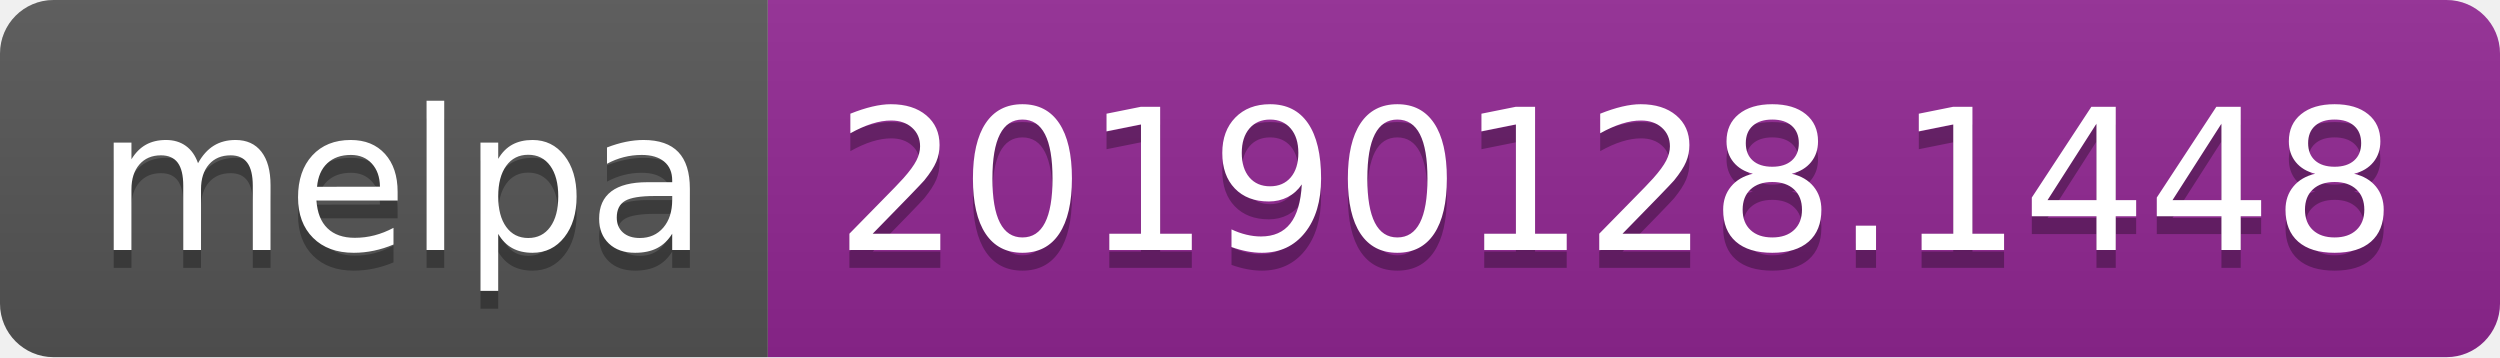
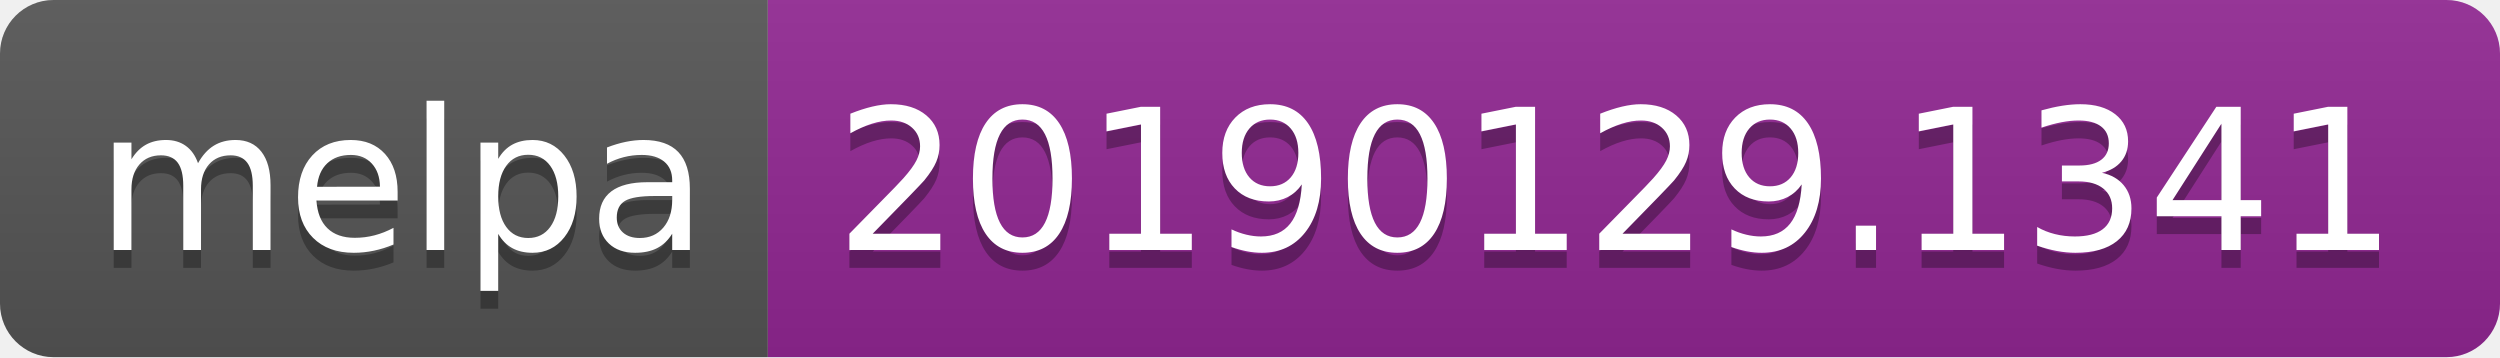
<svg xmlns="http://www.w3.org/2000/svg" width="140" height="20">
  <linearGradient id="b" x2="0" y2="100%">
    <stop offset="0" stop-color="#bbb" stop-opacity=".1" />
    <stop offset="1" stop-opacity=".1" />
  </linearGradient>
  <clipPath id="a">
    <rect width="140" height="20" rx="3" fill="#fff" />
  </clipPath>
  <g clip-path="url(#a)">
    <path fill="#555" d="M0 0h43v20H0z" />
    <path fill="#922793" d="M43 0h97v20H43z" />
    <path fill="url(#b)" d="M0 0h140v20H0z" />
  </g>
  <g fill="#fff" text-anchor="middle" font-family="DejaVu Sans,Verdana,Geneva,sans-serif" font-size="110">
    <text x="225" y="150" fill="#010101" fill-opacity=".3" transform="scale(.1)" textLength="330">melpa</text>
    <text x="225" y="140" transform="scale(.1)" textLength="330">melpa</text>
-     <text x="905" y="150" fill="#010101" fill-opacity=".3" transform="scale(.1)" textLength="870">20190128.1448</text>
-     <text x="905" y="140" transform="scale(.1)" textLength="870">20190128.1448</text>
+     <text x="905" y="150" fill="#010101" fill-opacity=".3" transform="scale(.1)" textLength="870">20190129.1341</text>
+     <text x="905" y="140" transform="scale(.1)" textLength="870">20190129.1341</text>
  </g>
</svg>
